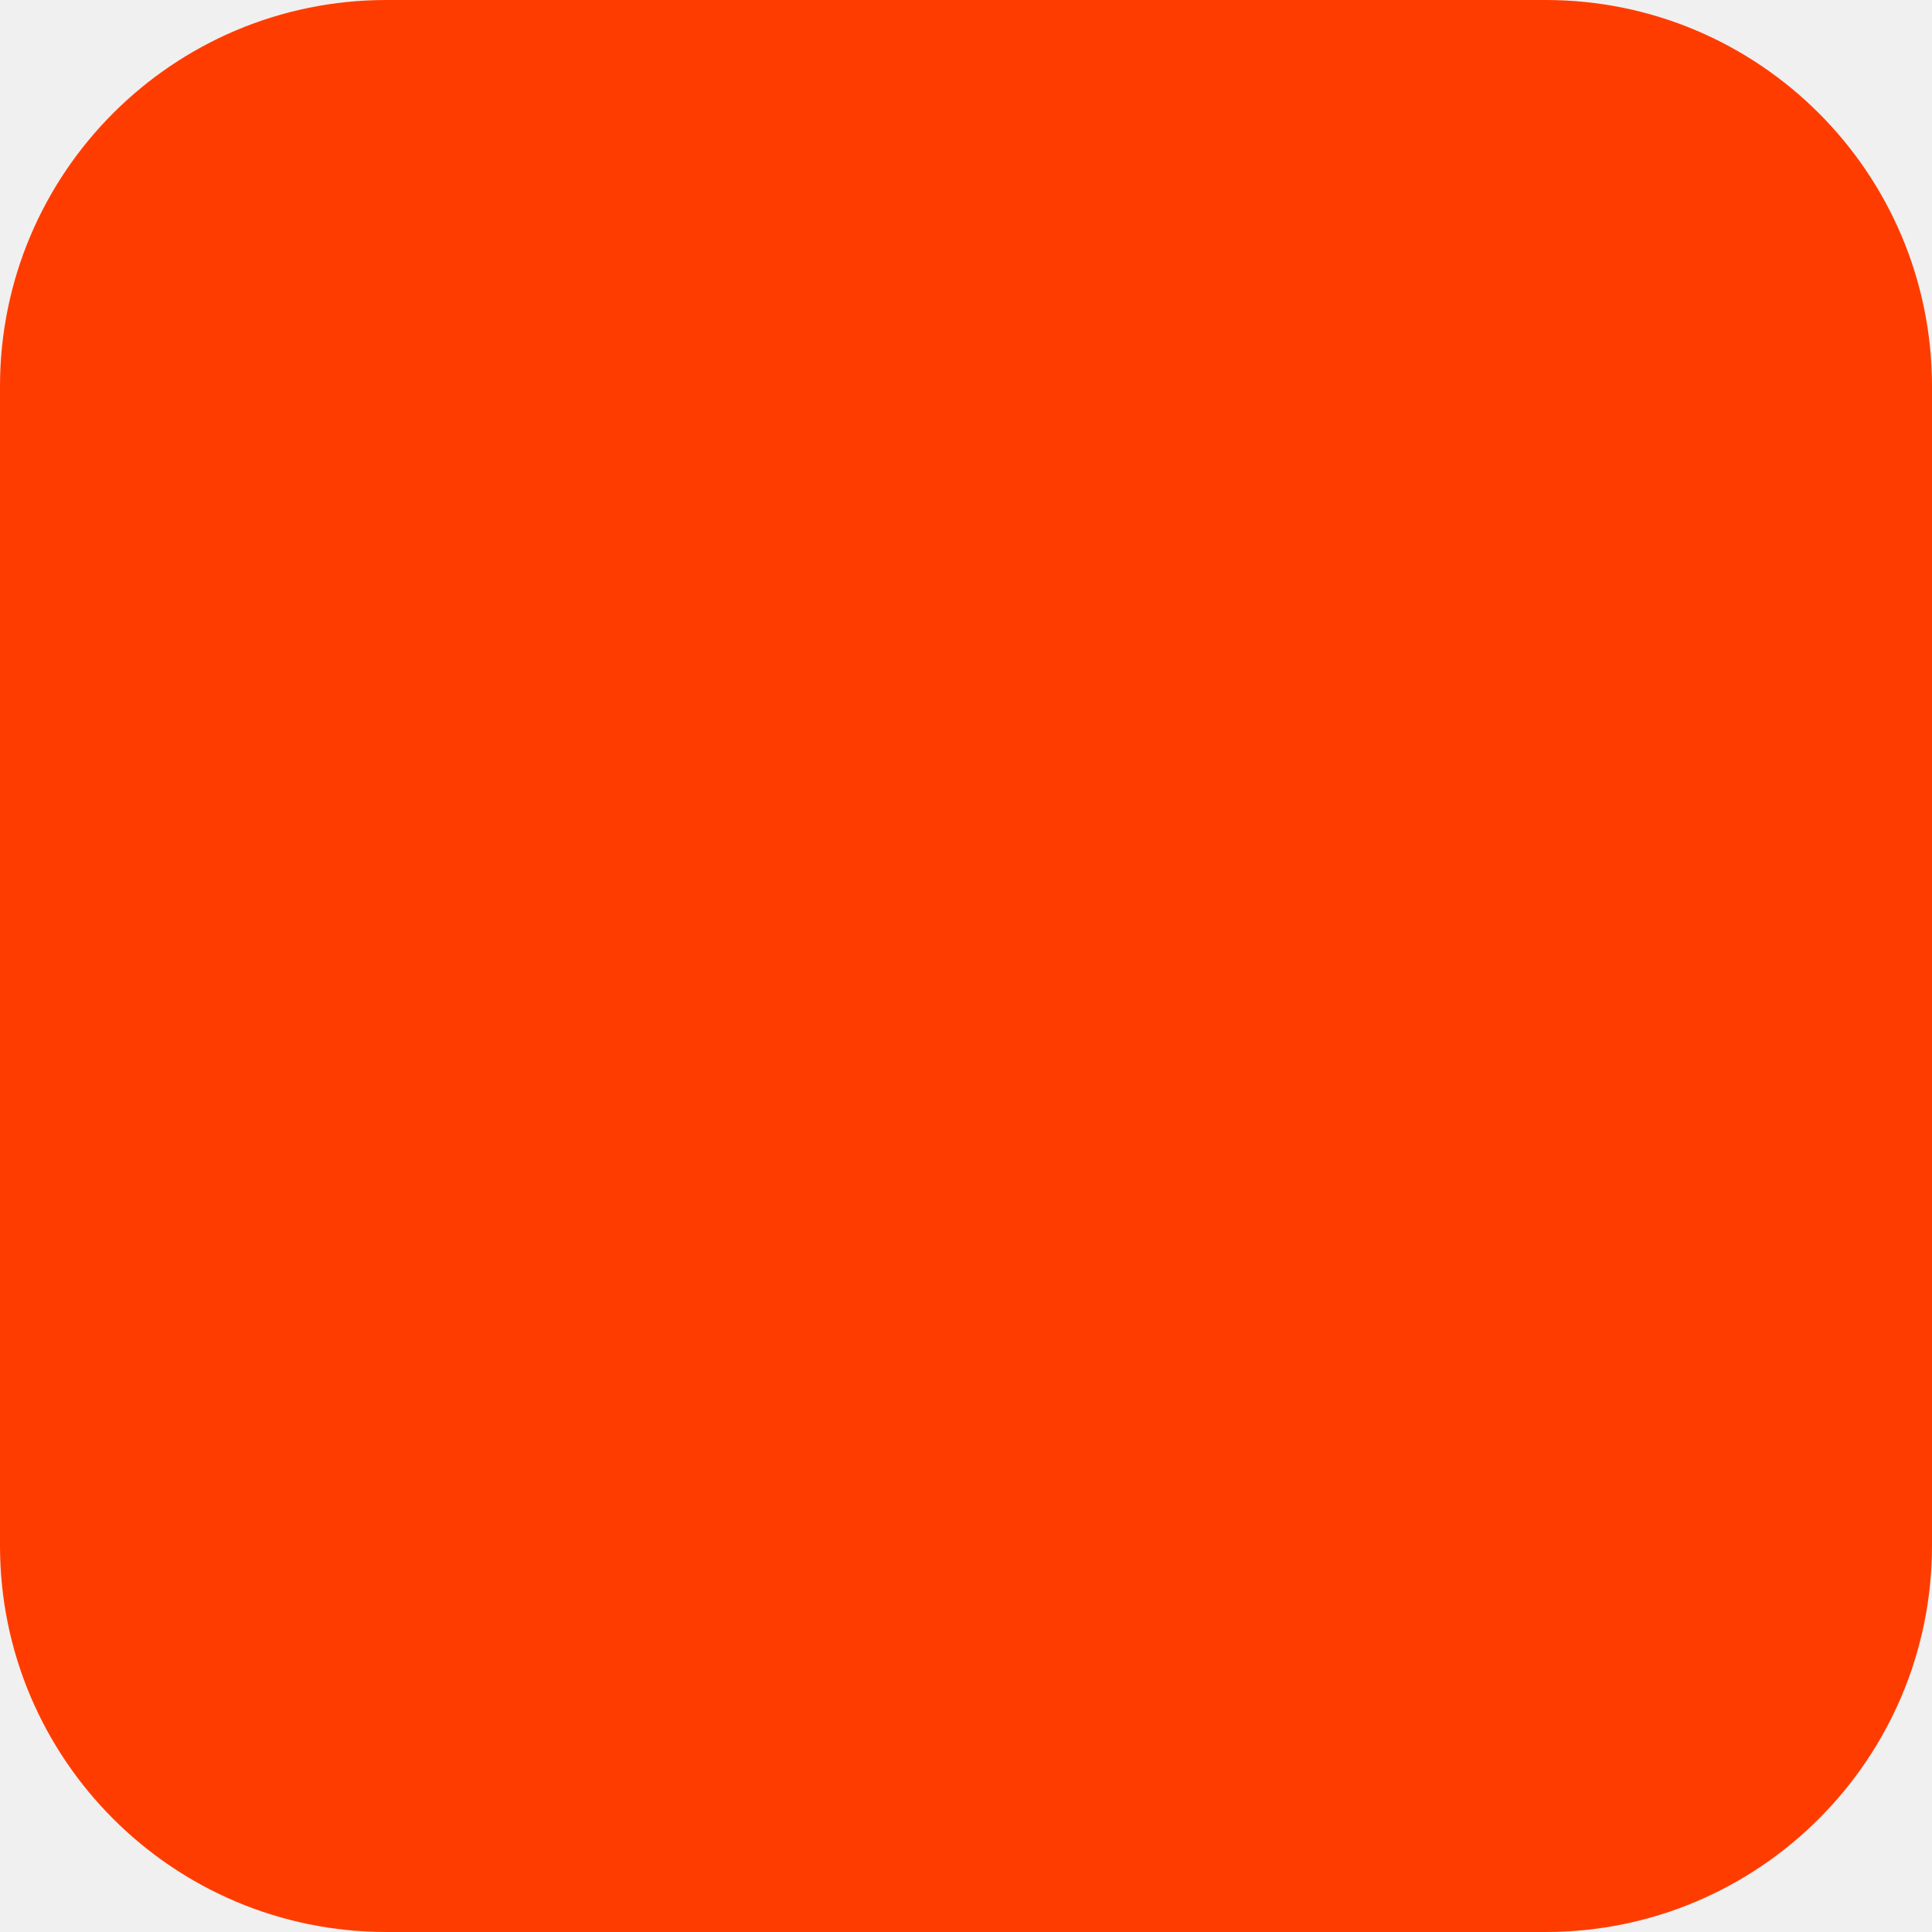
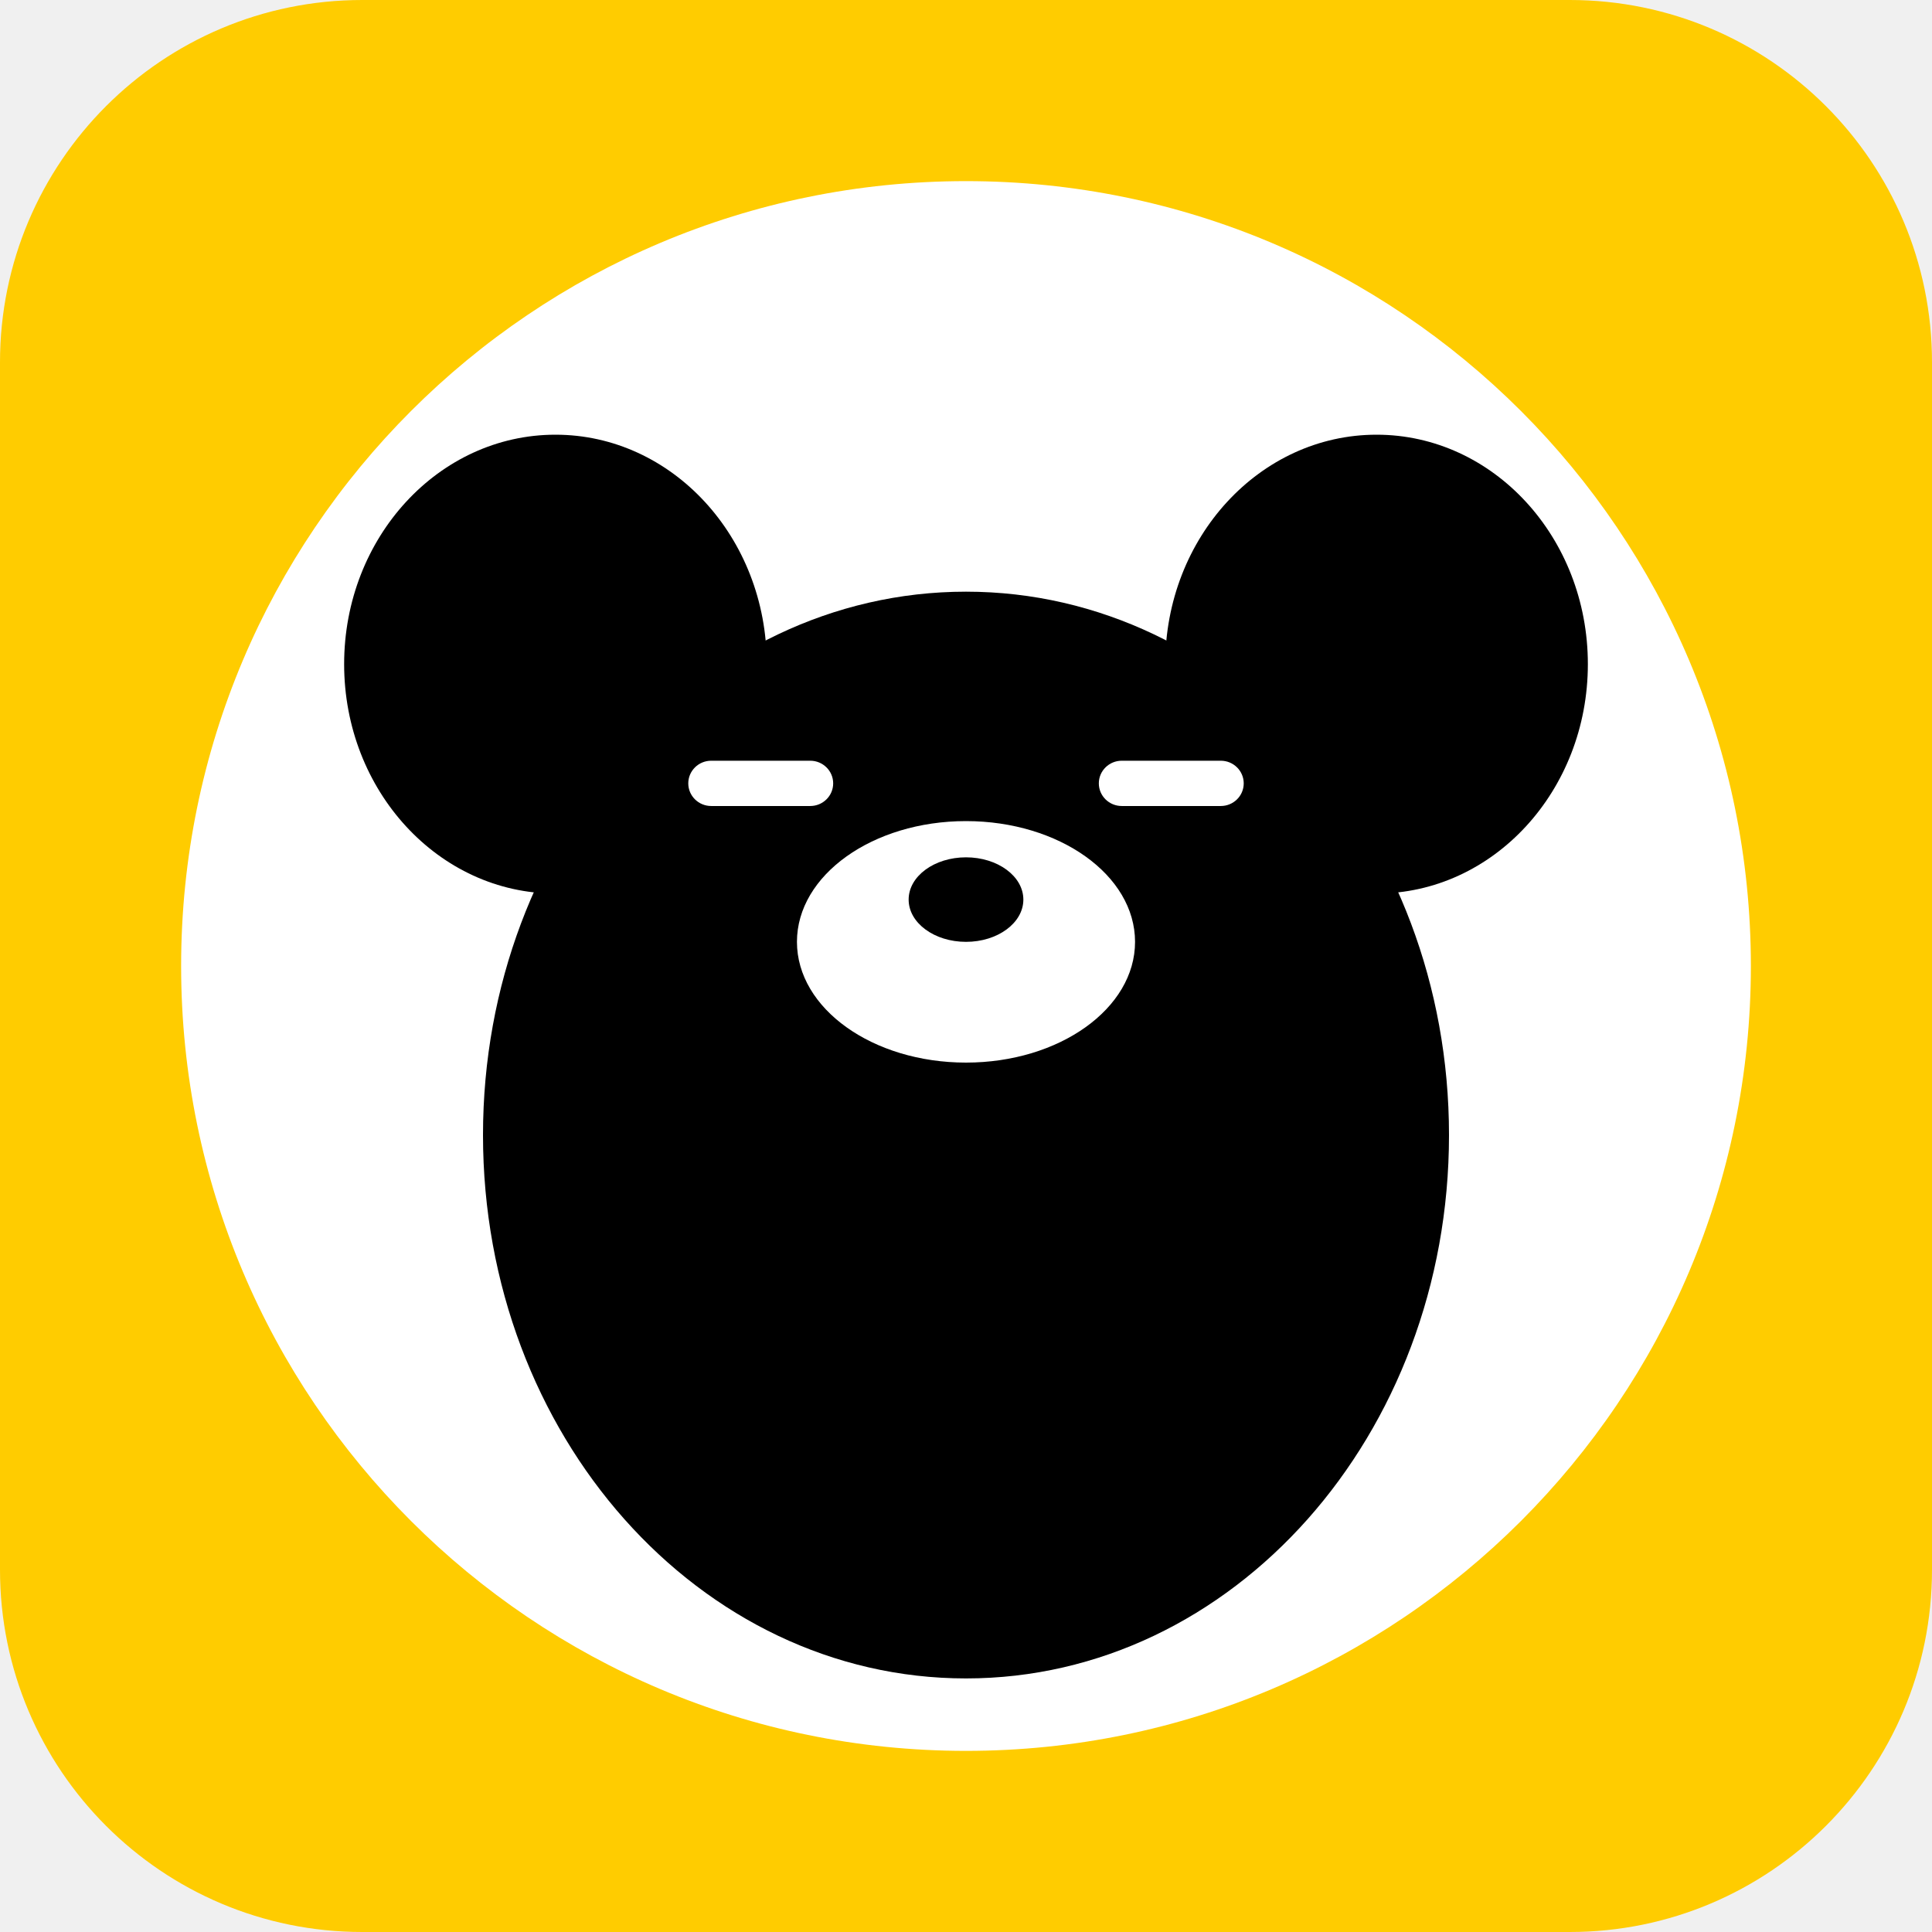
- <svg xmlns="http://www.w3.org/2000/svg" width="180" height="180" viewBox="0 0 180 180" fill="none">
-   <rect width="180" height="180" rx="36" fill="#FF3C00" />
+ <svg xmlns="http://www.w3.org/2000/svg" width="180" height="180" viewBox="0 0 32 32" fill="none">
+   <rect width="32" height="32" rx="6" fill="#FFCC00" />
+   <circle cx="16" cy="16" r="13" fill="#FFFFFF" />
+   <ellipse cx="9.2" cy="11" rx="3.5" ry="3.8" fill="#000000" />
+   <ellipse cx="22.8" cy="11" rx="3.5" ry="3.8" fill="#000000" />
+   <ellipse cx="16" cy="18.8" rx="8" ry="9" fill="#000000" />
+   <rect x="11.4" y="12.6" width="2.4" height="0.75" rx="0.38" fill="#FFFFFF" />
+   <rect x="18.2" y="12.6" width="2.4" height="0.75" rx="0.38" fill="#FFFFFF" />
+   <ellipse cx="16" cy="15.6" rx="2.8" ry="2" fill="#FFFFFF" />
+   <ellipse cx="16" cy="14.9" rx="0.95" ry="0.7" fill="#000000" />
</svg>
